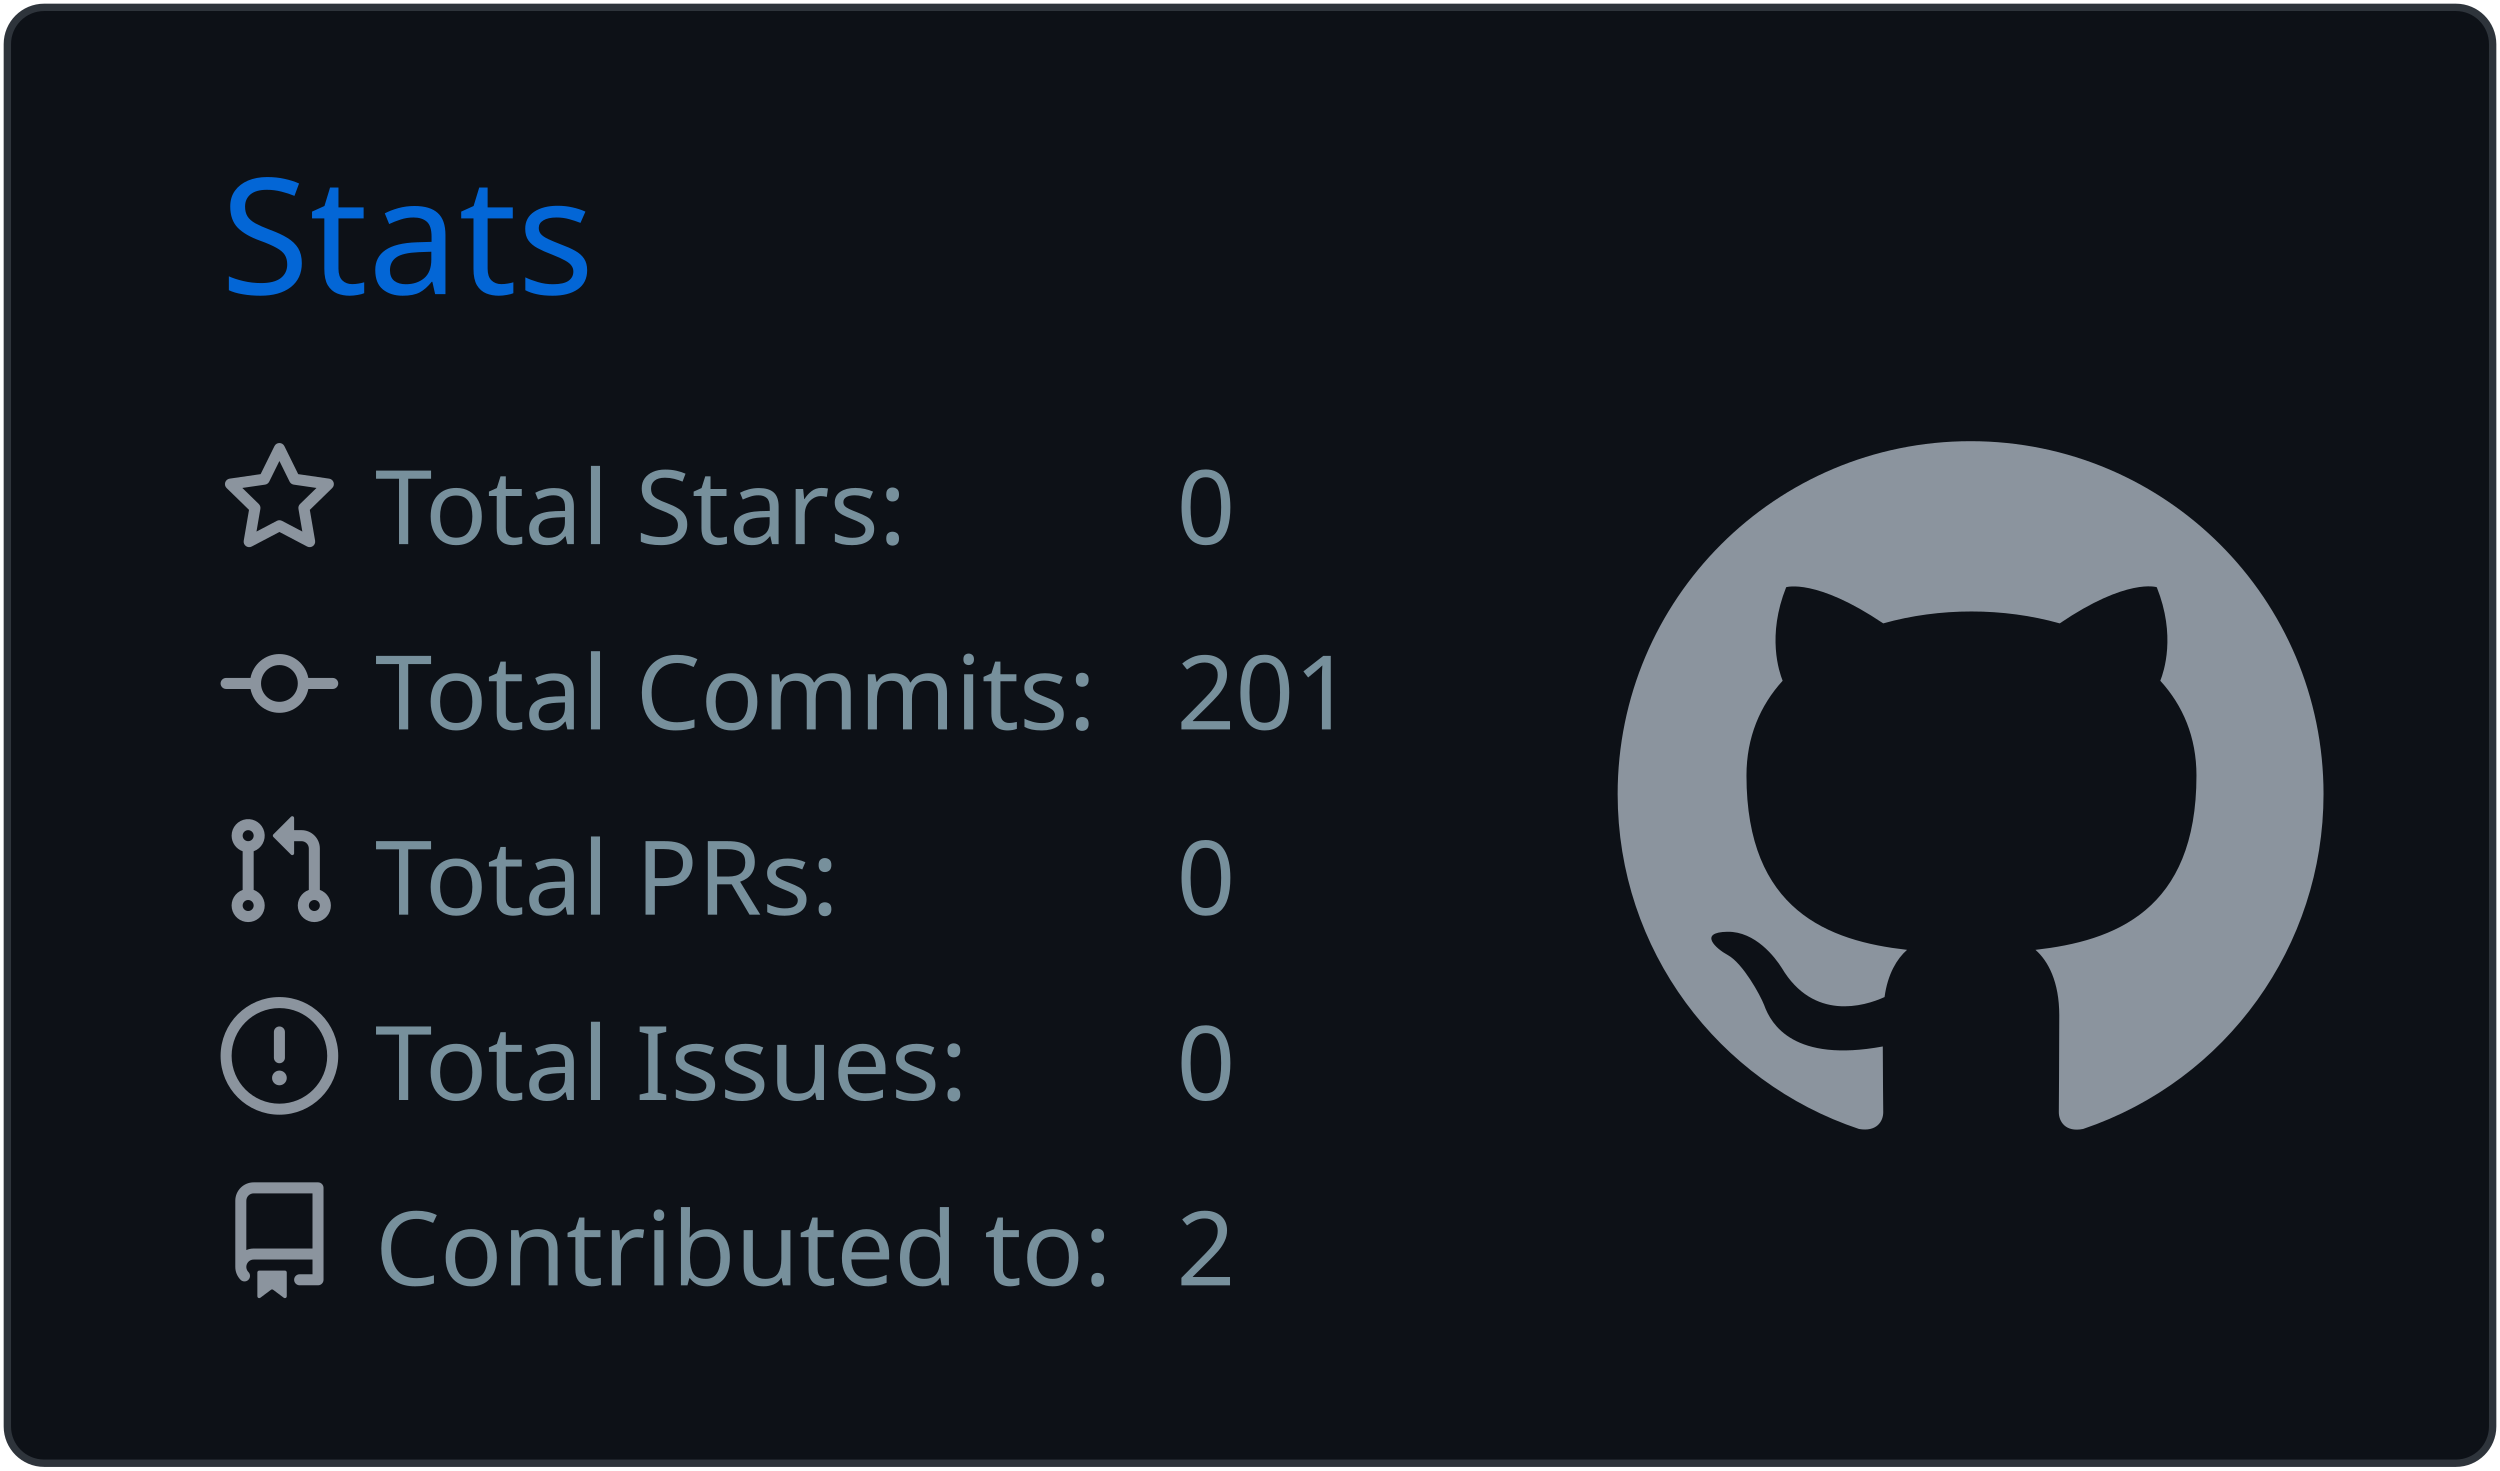
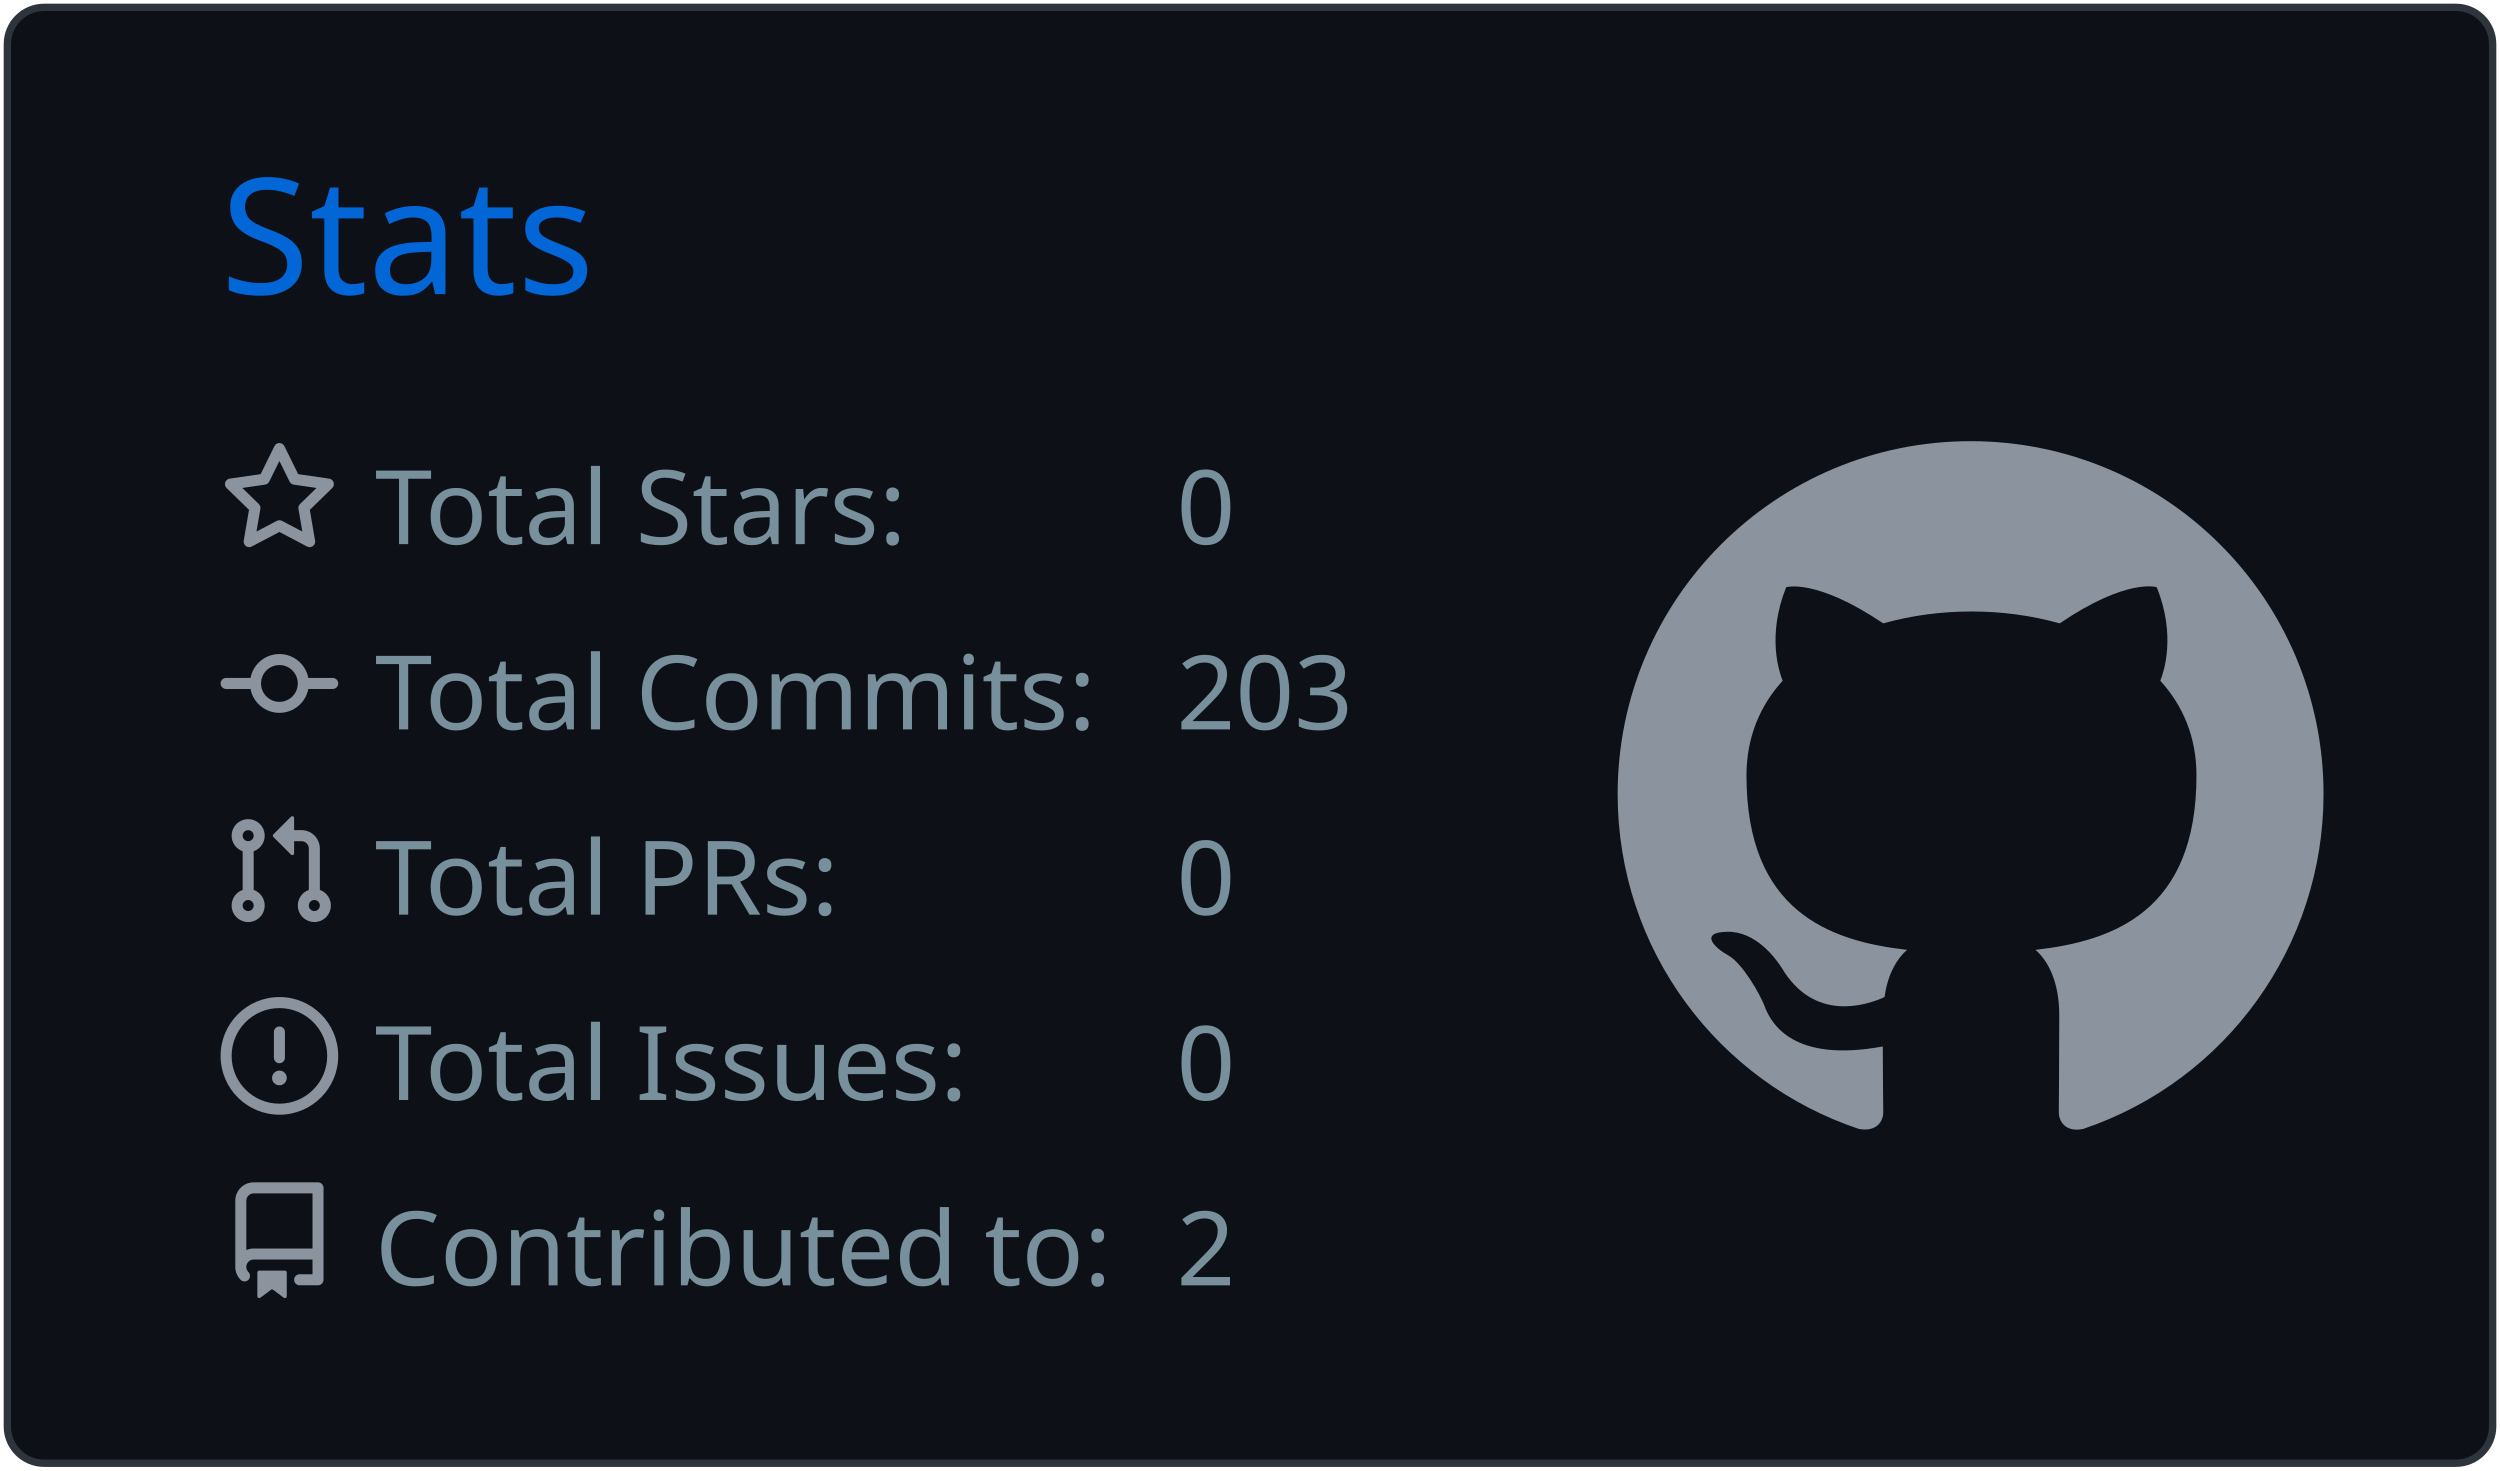
<svg xmlns="http://www.w3.org/2000/svg" width="340" height="200" viewBox="0 0 340 200">
  <style>* {
          font-family: 'Segoe UI', Ubuntu, "Helvetica Neue", Sans-Serif
        }</style>
  <g class="gpsc-root">
    <rect x="1" y="1" rx="5" ry="5" height="99%" width="99.412%" stroke="#2e343b" stroke-width="1" fill="#0d1117" stroke-opacity="1" />
    <text x="30" y="40" class="gpsc-item" style="--gpsc-i: 0; font-size: 22px; fill: #0366d6;">Stats</text>
    <g transform="translate(0,40)">
      <g transform="translate(30,20)">
        <g class="gpsc-item" style="--gpsc-i: 0;">
          <g transform="translate(0,0)" width="14" height="14" fill="#8b949e">
            <path fill-rule="evenodd" d="M8 .25a.75.75 0 01.673.418l1.882 3.815 4.21.612a.75.75 0 01.416 1.279l-3.046 2.97.719 4.192a.75.75 0 01-1.088.791L8 12.347l-3.766 1.98a.75.75 0 01-1.088-.79l.72-4.194L.818 6.374a.75.75 0 01.416-1.28l4.21-.611L7.327.668A.75.75 0 018 .25zm0 2.445L6.615 5.5a.75.75 0 01-.564.41l-3.097.45 2.24 2.184a.75.75 0 01.216.664l-.528 3.084 2.769-1.456a.75.75 0 01.698 0l2.77 1.456-.53-3.084a.75.75 0 01.216-.664l2.24-2.183-3.096-.45a.75.75 0 01-.564-.41L8 2.694v.001z" />
          </g>
        </g>
        <g class="gpsc-item" style="--gpsc-i: 1;">
          <g transform="translate(0,25.2)" width="14" height="14" fill="#8b949e">
            <path fill-rule="evenodd" d="M10.5 7.75a2.5 2.5 0 11-5 0 2.5 2.5 0 015 0zm1.43.75a4.002 4.002 0 01-7.86 0H.75a.75.75 0 110-1.5h3.32a4.001 4.001 0 017.86 0h3.32a.75.75 0 110 1.5h-3.32z" />
          </g>
        </g>
        <g class="gpsc-item" style="--gpsc-i: 2;">
          <g transform="translate(0,50.4)" width="14" height="14" fill="#8b949e">
            <path fill-rule="evenodd" d="M7.177 3.073L9.573.677A.25.25 0 0110 .854v4.792a.25.25 0 01-.427.177L7.177 3.427a.25.25 0 010-.354zM3.75 2.5a.75.75 0 100 1.5.75.75 0 000-1.5zm-2.25.75a2.25 2.25 0 113 2.122v5.256a2.251 2.251 0 11-1.5 0V5.372A2.25 2.25 0 011.5 3.25zM11 2.5h-1V4h1a1 1 0 011 1v5.628a2.251 2.251 0 101.5 0V5A2.5 2.5 0 0011 2.5zm1 10.25a.75.75 0 111.5 0 .75.75 0 01-1.5 0zM3.75 12a.75.75 0 100 1.5.75.75 0 000-1.5z" />
          </g>
        </g>
        <g class="gpsc-item" style="--gpsc-i: 3;">
          <g transform="translate(0,75.6)" width="14" height="14" fill="#8b949e">
            <path fill-rule="evenodd" d="M8 1.5a6.5 6.5 0 100 13 6.5 6.5 0 000-13zM0 8a8 8 0 1116 0A8 8 0 010 8zm9 3a1 1 0 11-2 0 1 1 0 012 0zm-.25-6.25a.75.75 0 00-1.5 0v3.5a.75.75 0 001.5 0v-3.5z" />
          </g>
        </g>
        <g class="gpsc-item" style="--gpsc-i: 4;">
          <g transform="translate(0,100.8)" width="14" height="14" fill="#8b949e">
            <path fill-rule="evenodd" d="M2 2.5A2.5 2.5 0 014.5 0h8.75a.75.75 0 01.75.75v12.5a.75.75 0 01-.75.75h-2.5a.75.75 0 110-1.5h1.75v-2h-8a1 1 0 00-.714 1.7.75.75 0 01-1.072 1.05A2.495 2.495 0 012 11.5v-9zm10.5-1V9h-8c-.356 0-.694.074-1 .208V2.5a1 1 0 011-1h8zM5 12.25v3.25a.25.25 0 00.4.2l1.45-1.087a.25.25 0 01.3 0L8.6 15.7a.25.25 0 00.4-.2v-3.25a.25.25 0 00-.25-.25h-3.5a.25.25 0 00-.25.25z" />
          </g>
        </g>
        <text x="21" y="14" class="gpsc-item" style="--gpsc-i: 0; fill: #77909c; font-size: 14px;">Total Stars:</text>
        <text x="21" y="39.2" class="gpsc-item" style="--gpsc-i: 1; fill: #77909c; font-size: 14px;">Total Commits:</text>
        <text x="21" y="64.4" class="gpsc-item" style="--gpsc-i: 2; fill: #77909c; font-size: 14px;">Total PRs:</text>
        <text x="21" y="89.6" class="gpsc-item" style="--gpsc-i: 3; fill: #77909c; font-size: 14px;">Total Issues:</text>
        <text x="21" y="114.8" class="gpsc-item" style="--gpsc-i: 4; fill: #77909c; font-size: 14px;">Contributed to:</text>
        <text x="130" y="14" class="gpsc-item" style="--gpsc-i: 0; fill: #77909c; font-size: 14px;">0</text>
-         <text x="130" y="39.2" class="gpsc-item" style="--gpsc-i: 1; fill: #77909c; font-size: 14px;">201</text>
+         <text x="130" y="39.2" class="gpsc-item" style="--gpsc-i: 1; fill: #77909c; font-size: 14px;">203</text>
        <text x="130" y="64.4" class="gpsc-item" style="--gpsc-i: 2; fill: #77909c; font-size: 14px;">0</text>
        <text x="130" y="89.6" class="gpsc-item" style="--gpsc-i: 3; fill: #77909c; font-size: 14px;">0</text>
        <text x="130" y="114.8" class="gpsc-item" style="--gpsc-i: 4; fill: #77909c; font-size: 14px;">2</text>
      </g>
      <g transform="translate(220,20)">
        <g transform="scale(6)" style="fill: #8b949e;">
          <path fill-rule="evenodd" d="M8 0C3.58 0 0 3.58 0 8c0 3.54 2.29 6.53 5.47 7.59.4.07.55-.17.55-.38 0-.19-.01-.82-.01-1.49-2.01.37-2.53-.49-2.69-.94-.09-.23-.48-.94-.82-1.13-.28-.15-.68-.52-.01-.53.63-.01 1.08.58 1.23.82.72 1.21 1.87.87 2.33.66.07-.52.28-.87.51-1.07-1.78-.2-3.64-.89-3.64-3.95 0-.87.31-1.59.82-2.15-.08-.2-.36-1.02.08-2.12 0 0 .67-.21 2.2.82.64-.18 1.32-.27 2-.27.68 0 1.36.09 2 .27 1.53-1.04 2.2-.82 2.2-.82.44 1.1.16 1.92.08 2.12.51.56.82 1.27.82 2.15 0 3.07-1.87 3.75-3.65 3.95.29.25.54.73.54 1.48 0 1.07-.01 1.93-.01 2.2 0 .21.15.46.55.38A8.013 8.013 0 0016 8c0-4.42-3.58-8-8-8z" />
        </g>
      </g>
    </g>
  </g>
</svg>
